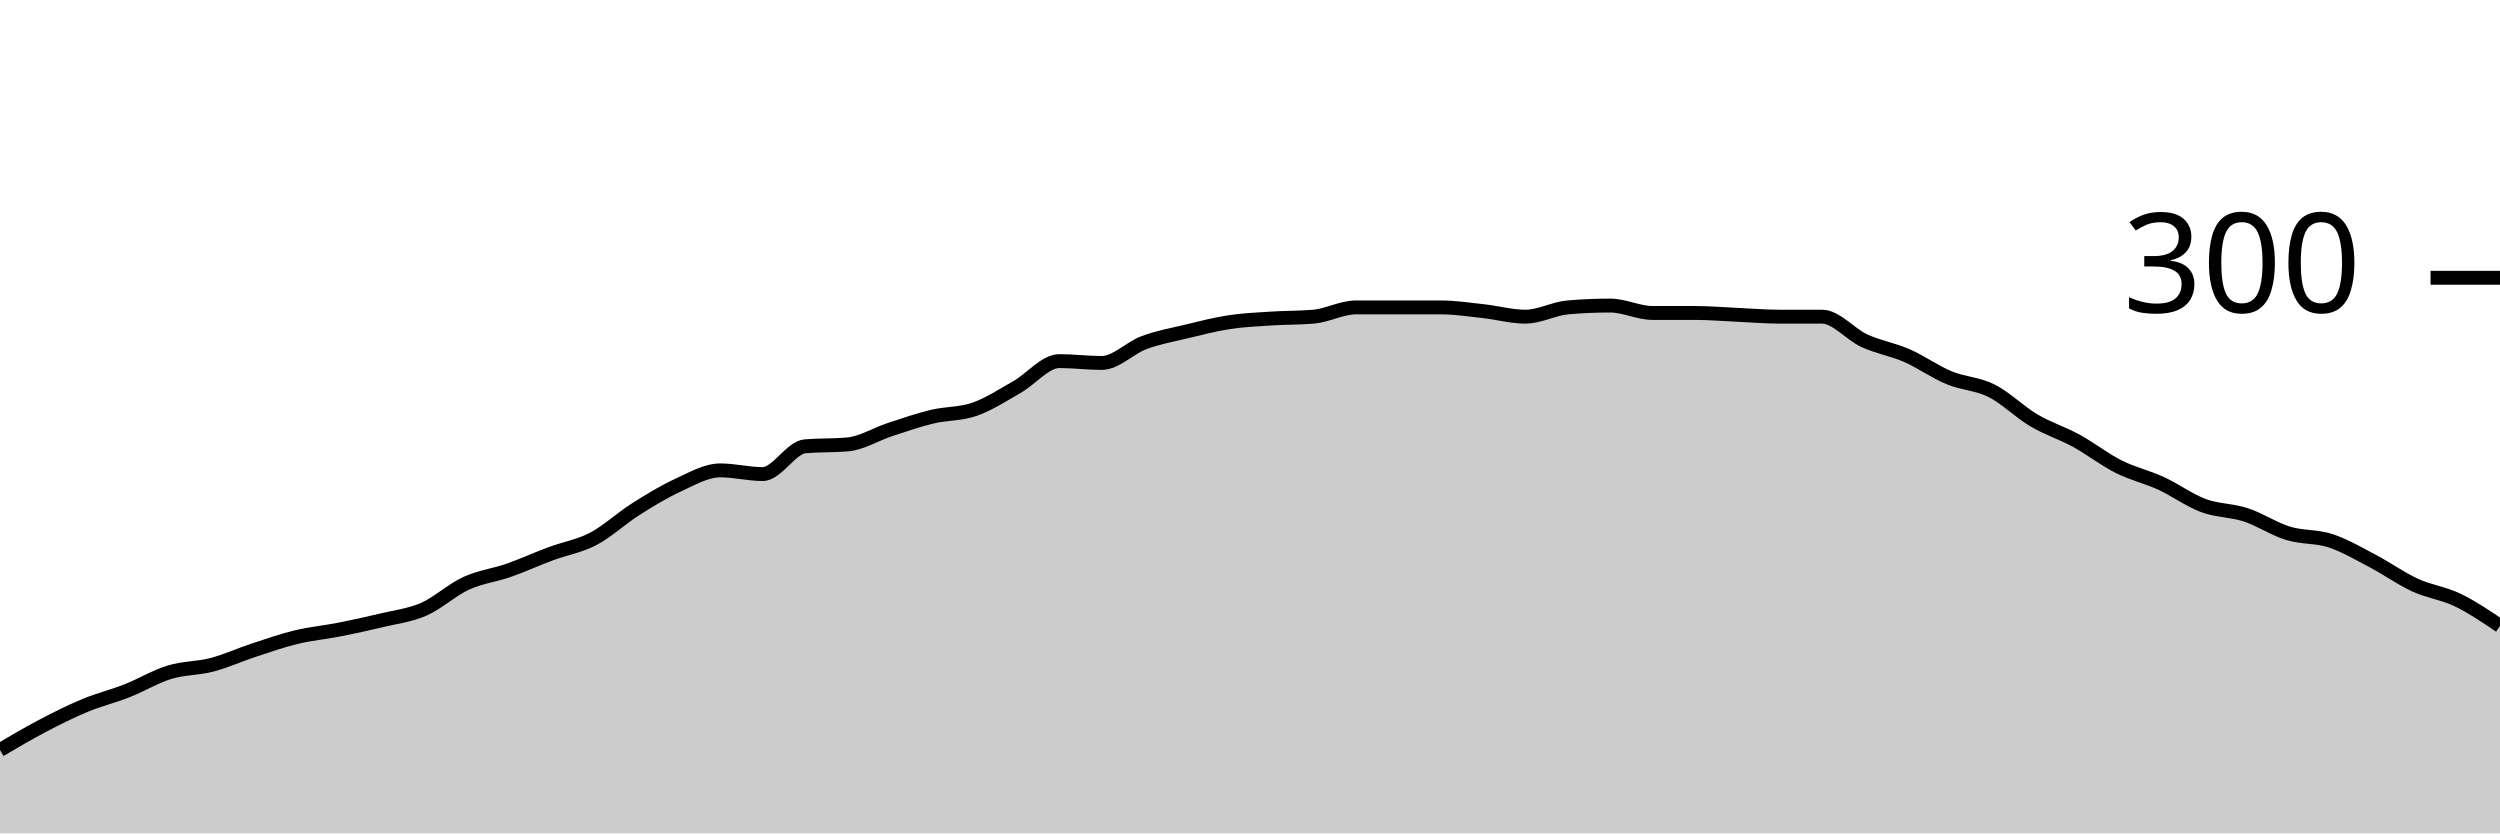
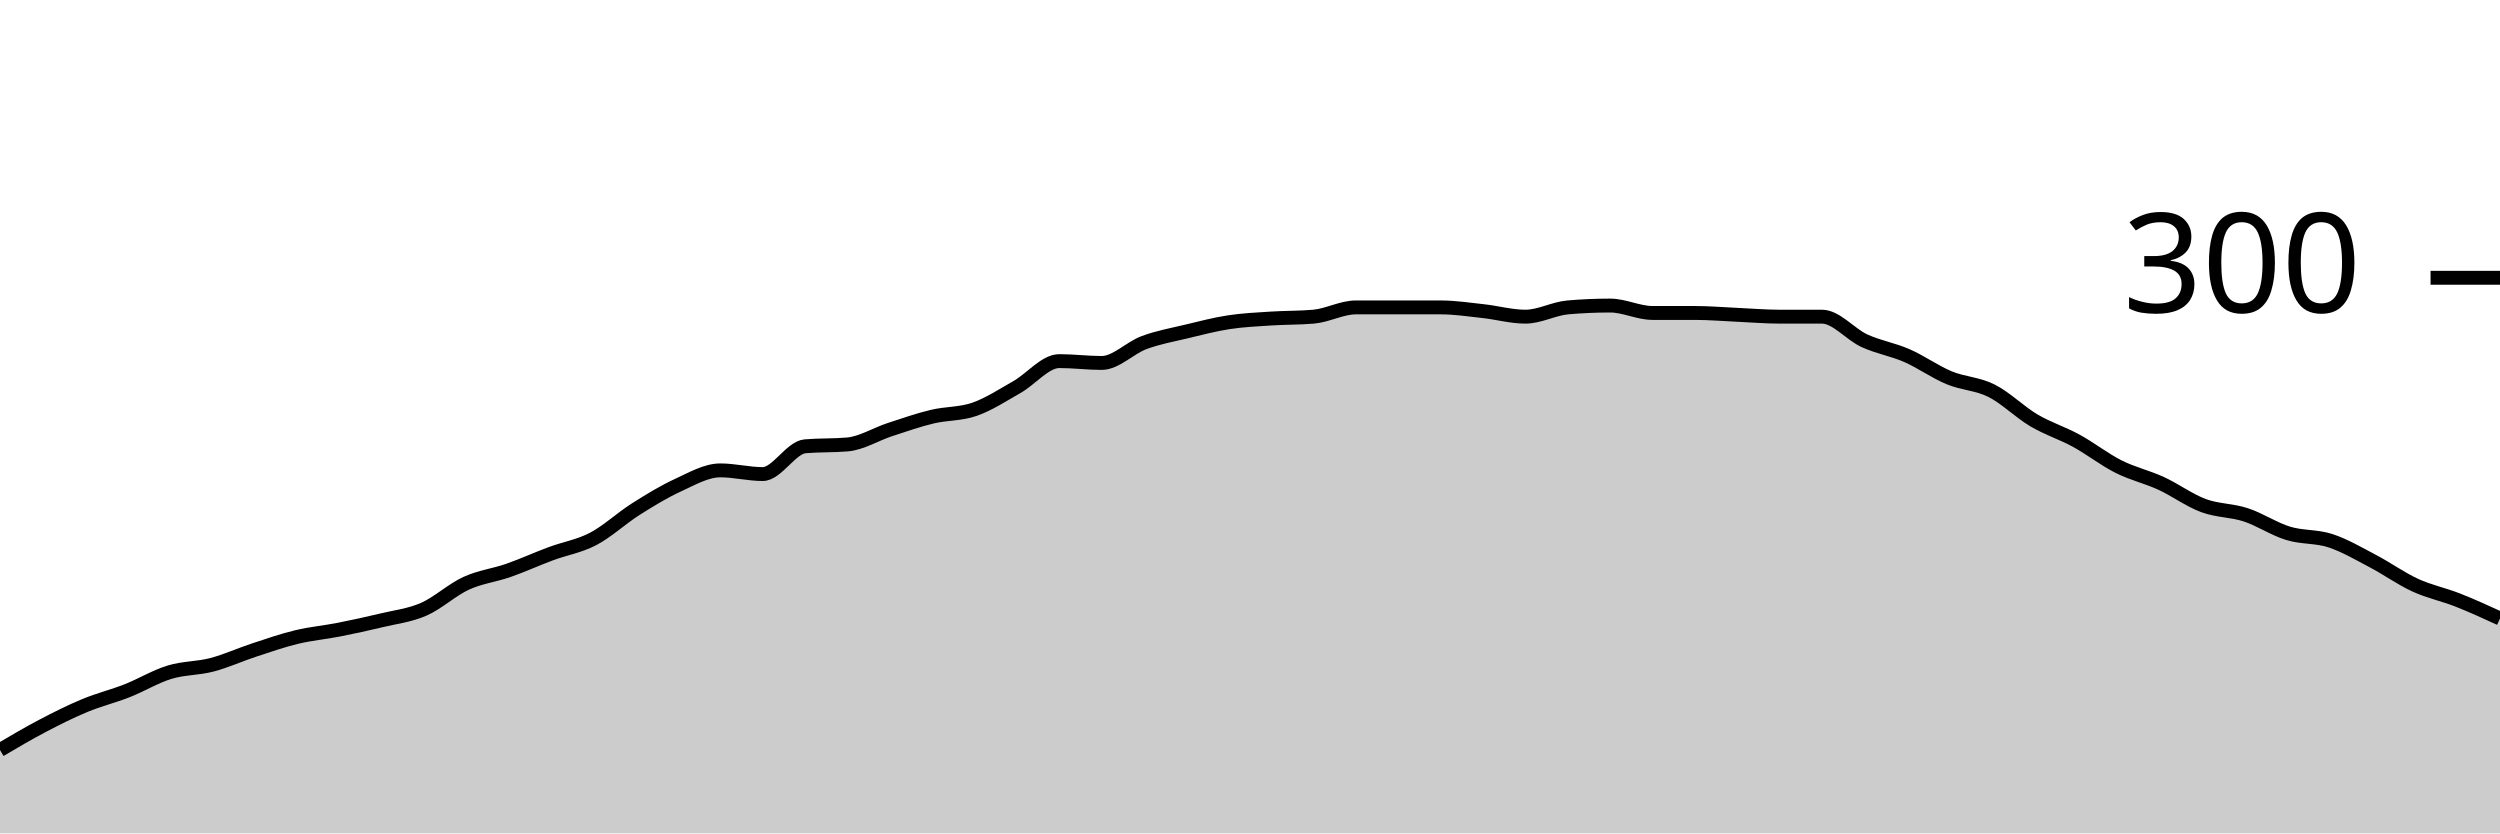
<svg xmlns="http://www.w3.org/2000/svg" viewBox="0 0 180 60">
  <g transform="translate(0,20)">
-     <path class="area" fill="rgba(0, 0, 0, 0.2)" d="M0,34C1.017,33.4,2.034,32.8,3.051,32.267C4.068,31.733,5.085,31.222,6.102,30.8C7.119,30.378,8.136,30.133,9.153,29.733C10.169,29.333,11.186,28.711,12.203,28.4C13.22,28.089,14.237,28.133,15.254,27.867C16.271,27.6,17.288,27.133,18.305,26.8C19.322,26.467,20.339,26.111,21.356,25.867C22.373,25.622,23.39,25.533,24.407,25.333C25.424,25.133,26.441,24.911,27.458,24.667C28.475,24.422,29.492,24.311,30.508,23.867C31.525,23.422,32.542,22.467,33.559,22C34.576,21.533,35.593,21.422,36.61,21.067C37.627,20.711,38.644,20.244,39.661,19.867C40.678,19.489,41.695,19.333,42.712,18.8C43.729,18.267,44.746,17.311,45.763,16.667C46.78,16.022,47.797,15.4,48.814,14.933C49.831,14.467,50.847,13.867,51.864,13.867C52.881,13.867,53.898,14.133,54.915,14.133C55.932,14.133,56.949,12.222,57.966,12.133C58.983,12.044,60,12.089,61.017,12C62.034,11.911,63.051,11.267,64.068,10.933C65.085,10.6,66.102,10.244,67.119,10C68.136,9.756,69.153,9.822,70.169,9.467C71.186,9.111,72.203,8.444,73.22,7.867C74.237,7.289,75.254,6,76.271,6C77.288,6,78.305,6.133,79.322,6.133C80.339,6.133,81.356,5.044,82.373,4.667C83.39,4.289,84.407,4.111,85.424,3.867C86.441,3.622,87.458,3.356,88.475,3.2C89.492,3.044,90.508,3,91.525,2.933C92.542,2.867,93.559,2.889,94.576,2.8C95.593,2.711,96.61,2.133,97.627,2.133C98.644,2.133,99.661,2.133,100.678,2.133C101.695,2.133,102.712,2.133,103.729,2.133C104.746,2.133,105.763,2.289,106.78,2.4C107.797,2.511,108.814,2.8,109.831,2.8C110.847,2.8,111.864,2.222,112.881,2.133C113.898,2.044,114.915,2,115.932,2C116.949,2,117.966,2.533,118.983,2.533C120,2.533,121.017,2.533,122.034,2.533C123.051,2.533,124.068,2.622,125.085,2.667C126.102,2.711,127.119,2.8,128.136,2.8C129.153,2.8,130.169,2.8,131.186,2.8C132.203,2.8,133.22,4.067,134.237,4.533C135.254,5,136.271,5.156,137.288,5.6C138.305,6.044,139.322,6.778,140.339,7.2C141.356,7.622,142.373,7.622,143.39,8.133C144.407,8.644,145.424,9.667,146.441,10.267C147.458,10.867,148.475,11.178,149.492,11.733C150.508,12.289,151.525,13.089,152.542,13.6C153.559,14.111,154.576,14.333,155.593,14.8C156.61,15.267,157.627,16.022,158.644,16.4C159.661,16.778,160.678,16.733,161.695,17.067C162.712,17.4,163.729,18.089,164.746,18.4C165.763,18.711,166.78,18.6,167.797,18.933C168.814,19.267,169.831,19.867,170.847,20.4C171.864,20.933,172.881,21.667,173.898,22.133C174.915,22.6,175.932,22.711,176.949,23.2C177.966,23.689,178.983,24.378,180,25.067L180,40C178.983,40,177.966,40,176.949,40C175.932,40,174.915,40,173.898,40C172.881,40,171.864,40,170.847,40C169.831,40,168.814,40,167.797,40C166.78,40,165.763,40,164.746,40C163.729,40,162.712,40,161.695,40C160.678,40,159.661,40,158.644,40C157.627,40,156.61,40,155.593,40C154.576,40,153.559,40,152.542,40C151.525,40,150.508,40,149.492,40C148.475,40,147.458,40,146.441,40C145.424,40,144.407,40,143.39,40C142.373,40,141.356,40,140.339,40C139.322,40,138.305,40,137.288,40C136.271,40,135.254,40,134.237,40C133.22,40,132.203,40,131.186,40C130.169,40,129.153,40,128.136,40C127.119,40,126.102,40,125.085,40C124.068,40,123.051,40,122.034,40C121.017,40,120,40,118.983,40C117.966,40,116.949,40,115.932,40C114.915,40,113.898,40,112.881,40C111.864,40,110.847,40,109.831,40C108.814,40,107.797,40,106.78,40C105.763,40,104.746,40,103.729,40C102.712,40,101.695,40,100.678,40C99.661,40,98.644,40,97.627,40C96.61,40,95.593,40,94.576,40C93.559,40,92.542,40,91.525,40C90.508,40,89.492,40,88.475,40C87.458,40,86.441,40,85.424,40C84.407,40,83.39,40,82.373,40C81.356,40,80.339,40,79.322,40C78.305,40,77.288,40,76.271,40C75.254,40,74.237,40,73.22,40C72.203,40,71.186,40,70.169,40C69.153,40,68.136,40,67.119,40C66.102,40,65.085,40,64.068,40C63.051,40,62.034,40,61.017,40C60,40,58.983,40,57.966,40C56.949,40,55.932,40,54.915,40C53.898,40,52.881,40,51.864,40C50.847,40,49.831,40,48.814,40C47.797,40,46.78,40,45.763,40C44.746,40,43.729,40,42.712,40C41.695,40,40.678,40,39.661,40C38.644,40,37.627,40,36.61,40C35.593,40,34.576,40,33.559,40C32.542,40,31.525,40,30.508,40C29.492,40,28.475,40,27.458,40C26.441,40,25.424,40,24.407,40C23.39,40,22.373,40,21.356,40C20.339,40,19.322,40,18.305,40C17.288,40,16.271,40,15.254,40C14.237,40,13.22,40,12.203,40C11.186,40,10.169,40,9.153,40C8.136,40,7.119,40,6.102,40C5.085,40,4.068,40,3.051,40C2.034,40,1.017,40,0,40Z" />
-     <path class="line" stroke="black" fill="none" d="M0,34C1.017,33.4,2.034,32.8,3.051,32.267C4.068,31.733,5.085,31.222,6.102,30.8C7.119,30.378,8.136,30.133,9.153,29.733C10.169,29.333,11.186,28.711,12.203,28.4C13.22,28.089,14.237,28.133,15.254,27.867C16.271,27.6,17.288,27.133,18.305,26.8C19.322,26.467,20.339,26.111,21.356,25.867C22.373,25.622,23.39,25.533,24.407,25.333C25.424,25.133,26.441,24.911,27.458,24.667C28.475,24.422,29.492,24.311,30.508,23.867C31.525,23.422,32.542,22.467,33.559,22C34.576,21.533,35.593,21.422,36.61,21.067C37.627,20.711,38.644,20.244,39.661,19.867C40.678,19.489,41.695,19.333,42.712,18.8C43.729,18.267,44.746,17.311,45.763,16.667C46.78,16.022,47.797,15.4,48.814,14.933C49.831,14.467,50.847,13.867,51.864,13.867C52.881,13.867,53.898,14.133,54.915,14.133C55.932,14.133,56.949,12.222,57.966,12.133C58.983,12.044,60,12.089,61.017,12C62.034,11.911,63.051,11.267,64.068,10.933C65.085,10.6,66.102,10.244,67.119,10C68.136,9.756,69.153,9.822,70.169,9.467C71.186,9.111,72.203,8.444,73.22,7.867C74.237,7.289,75.254,6,76.271,6C77.288,6,78.305,6.133,79.322,6.133C80.339,6.133,81.356,5.044,82.373,4.667C83.39,4.289,84.407,4.111,85.424,3.867C86.441,3.622,87.458,3.356,88.475,3.2C89.492,3.044,90.508,3,91.525,2.933C92.542,2.867,93.559,2.889,94.576,2.8C95.593,2.711,96.61,2.133,97.627,2.133C98.644,2.133,99.661,2.133,100.678,2.133C101.695,2.133,102.712,2.133,103.729,2.133C104.746,2.133,105.763,2.289,106.78,2.4C107.797,2.511,108.814,2.8,109.831,2.8C110.847,2.8,111.864,2.222,112.881,2.133C113.898,2.044,114.915,2,115.932,2C116.949,2,117.966,2.533,118.983,2.533C120,2.533,121.017,2.533,122.034,2.533C123.051,2.533,124.068,2.622,125.085,2.667C126.102,2.711,127.119,2.8,128.136,2.8C129.153,2.8,130.169,2.8,131.186,2.8C132.203,2.8,133.22,4.067,134.237,4.533C135.254,5,136.271,5.156,137.288,5.6C138.305,6.044,139.322,6.778,140.339,7.2C141.356,7.622,142.373,7.622,143.39,8.133C144.407,8.644,145.424,9.667,146.441,10.267C147.458,10.867,148.475,11.178,149.492,11.733C150.508,12.289,151.525,13.089,152.542,13.6C153.559,14.111,154.576,14.333,155.593,14.8C156.61,15.267,157.627,16.022,158.644,16.4C159.661,16.778,160.678,16.733,161.695,17.067C162.712,17.4,163.729,18.089,164.746,18.4C165.763,18.711,166.78,18.6,167.797,18.933C168.814,19.267,169.831,19.867,170.847,20.4C171.864,20.933,172.881,21.667,173.898,22.133C174.915,22.6,175.932,22.711,176.949,23.2C177.966,23.689,178.983,24.378,180,25.067" />
+     <path class="area" fill="rgba(0, 0, 0, 0.2)" d="M0,34C1.017,33.4,2.034,32.8,3.051,32.267C4.068,31.733,5.085,31.222,6.102,30.8C7.119,30.378,8.136,30.133,9.153,29.733C10.169,29.333,11.186,28.711,12.203,28.4C13.22,28.089,14.237,28.133,15.254,27.867C16.271,27.6,17.288,27.133,18.305,26.8C19.322,26.467,20.339,26.111,21.356,25.867C22.373,25.622,23.39,25.533,24.407,25.333C25.424,25.133,26.441,24.911,27.458,24.667C28.475,24.422,29.492,24.311,30.508,23.867C31.525,23.422,32.542,22.467,33.559,22C34.576,21.533,35.593,21.422,36.61,21.067C37.627,20.711,38.644,20.244,39.661,19.867C40.678,19.489,41.695,19.333,42.712,18.8C43.729,18.267,44.746,17.311,45.763,16.667C46.78,16.022,47.797,15.4,48.814,14.933C49.831,14.467,50.847,13.867,51.864,13.867C52.881,13.867,53.898,14.133,54.915,14.133C55.932,14.133,56.949,12.222,57.966,12.133C58.983,12.044,60,12.089,61.017,12C62.034,11.911,63.051,11.267,64.068,10.933C65.085,10.6,66.102,10.244,67.119,10C68.136,9.756,69.153,9.822,70.169,9.467C71.186,9.111,72.203,8.444,73.22,7.867C74.237,7.289,75.254,6,76.271,6C77.288,6,78.305,6.133,79.322,6.133C80.339,6.133,81.356,5.044,82.373,4.667C83.39,4.289,84.407,4.111,85.424,3.867C86.441,3.622,87.458,3.356,88.475,3.2C89.492,3.044,90.508,3,91.525,2.933C92.542,2.867,93.559,2.889,94.576,2.8C95.593,2.711,96.61,2.133,97.627,2.133C98.644,2.133,99.661,2.133,100.678,2.133C101.695,2.133,102.712,2.133,103.729,2.133C104.746,2.133,105.763,2.289,106.78,2.4C107.797,2.511,108.814,2.8,109.831,2.8C110.847,2.8,111.864,2.222,112.881,2.133C113.898,2.044,114.915,2,115.932,2C116.949,2,117.966,2.533,118.983,2.533C120,2.533,121.017,2.533,122.034,2.533C123.051,2.533,124.068,2.622,125.085,2.667C126.102,2.711,127.119,2.8,128.136,2.8C129.153,2.8,130.169,2.8,131.186,2.8C132.203,2.8,133.22,4.067,134.237,4.533C135.254,5,136.271,5.156,137.288,5.6C138.305,6.044,139.322,6.778,140.339,7.2C141.356,7.622,142.373,7.622,143.39,8.133C144.407,8.644,145.424,9.667,146.441,10.267C147.458,10.867,148.475,11.178,149.492,11.733C150.508,12.289,151.525,13.089,152.542,13.6C153.559,14.111,154.576,14.333,155.593,14.8C156.61,15.267,157.627,16.022,158.644,16.4C159.661,16.778,160.678,16.733,161.695,17.067C162.712,17.4,163.729,18.089,164.746,18.4C165.763,18.711,166.78,18.6,167.797,18.933C168.814,19.267,169.831,19.867,170.847,20.4C171.864,20.933,172.881,21.667,173.898,22.133C174.915,22.6,175.932,22.8,176.949,23.2C177.966,23.6,178.983,24.067,180,24.533L180,40C178.983,40,177.966,40,176.949,40C175.932,40,174.915,40,173.898,40C172.881,40,171.864,40,170.847,40C169.831,40,168.814,40,167.797,40C166.78,40,165.763,40,164.746,40C163.729,40,162.712,40,161.695,40C160.678,40,159.661,40,158.644,40C157.627,40,156.61,40,155.593,40C154.576,40,153.559,40,152.542,40C151.525,40,150.508,40,149.492,40C148.475,40,147.458,40,146.441,40C145.424,40,144.407,40,143.39,40C142.373,40,141.356,40,140.339,40C139.322,40,138.305,40,137.288,40C136.271,40,135.254,40,134.237,40C133.22,40,132.203,40,131.186,40C130.169,40,129.153,40,128.136,40C127.119,40,126.102,40,125.085,40C124.068,40,123.051,40,122.034,40C121.017,40,120,40,118.983,40C117.966,40,116.949,40,115.932,40C114.915,40,113.898,40,112.881,40C111.864,40,110.847,40,109.831,40C108.814,40,107.797,40,106.78,40C105.763,40,104.746,40,103.729,40C102.712,40,101.695,40,100.678,40C99.661,40,98.644,40,97.627,40C96.61,40,95.593,40,94.576,40C93.559,40,92.542,40,91.525,40C90.508,40,89.492,40,88.475,40C87.458,40,86.441,40,85.424,40C84.407,40,83.39,40,82.373,40C81.356,40,80.339,40,79.322,40C78.305,40,77.288,40,76.271,40C75.254,40,74.237,40,73.22,40C72.203,40,71.186,40,70.169,40C69.153,40,68.136,40,67.119,40C66.102,40,65.085,40,64.068,40C63.051,40,62.034,40,61.017,40C60,40,58.983,40,57.966,40C56.949,40,55.932,40,54.915,40C53.898,40,52.881,40,51.864,40C50.847,40,49.831,40,48.814,40C47.797,40,46.78,40,45.763,40C44.746,40,43.729,40,42.712,40C41.695,40,40.678,40,39.661,40C38.644,40,37.627,40,36.61,40C35.593,40,34.576,40,33.559,40C32.542,40,31.525,40,30.508,40C29.492,40,28.475,40,27.458,40C26.441,40,25.424,40,24.407,40C23.39,40,22.373,40,21.356,40C20.339,40,19.322,40,18.305,40C17.288,40,16.271,40,15.254,40C14.237,40,13.22,40,12.203,40C11.186,40,10.169,40,9.153,40C8.136,40,7.119,40,6.102,40C5.085,40,4.068,40,3.051,40C2.034,40,1.017,40,0,40Z" />
+     <path class="line" stroke="black" fill="none" d="M0,34C1.017,33.4,2.034,32.8,3.051,32.267C4.068,31.733,5.085,31.222,6.102,30.8C7.119,30.378,8.136,30.133,9.153,29.733C10.169,29.333,11.186,28.711,12.203,28.4C13.22,28.089,14.237,28.133,15.254,27.867C16.271,27.6,17.288,27.133,18.305,26.8C19.322,26.467,20.339,26.111,21.356,25.867C22.373,25.622,23.39,25.533,24.407,25.333C25.424,25.133,26.441,24.911,27.458,24.667C28.475,24.422,29.492,24.311,30.508,23.867C31.525,23.422,32.542,22.467,33.559,22C34.576,21.533,35.593,21.422,36.61,21.067C37.627,20.711,38.644,20.244,39.661,19.867C40.678,19.489,41.695,19.333,42.712,18.8C43.729,18.267,44.746,17.311,45.763,16.667C46.78,16.022,47.797,15.4,48.814,14.933C49.831,14.467,50.847,13.867,51.864,13.867C52.881,13.867,53.898,14.133,54.915,14.133C55.932,14.133,56.949,12.222,57.966,12.133C58.983,12.044,60,12.089,61.017,12C62.034,11.911,63.051,11.267,64.068,10.933C65.085,10.6,66.102,10.244,67.119,10C68.136,9.756,69.153,9.822,70.169,9.467C71.186,9.111,72.203,8.444,73.22,7.867C74.237,7.289,75.254,6,76.271,6C77.288,6,78.305,6.133,79.322,6.133C80.339,6.133,81.356,5.044,82.373,4.667C83.39,4.289,84.407,4.111,85.424,3.867C86.441,3.622,87.458,3.356,88.475,3.2C89.492,3.044,90.508,3,91.525,2.933C92.542,2.867,93.559,2.889,94.576,2.8C95.593,2.711,96.61,2.133,97.627,2.133C98.644,2.133,99.661,2.133,100.678,2.133C101.695,2.133,102.712,2.133,103.729,2.133C104.746,2.133,105.763,2.289,106.78,2.4C107.797,2.511,108.814,2.8,109.831,2.8C110.847,2.8,111.864,2.222,112.881,2.133C113.898,2.044,114.915,2,115.932,2C116.949,2,117.966,2.533,118.983,2.533C120,2.533,121.017,2.533,122.034,2.533C123.051,2.533,124.068,2.622,125.085,2.667C126.102,2.711,127.119,2.8,128.136,2.8C129.153,2.8,130.169,2.8,131.186,2.8C132.203,2.8,133.22,4.067,134.237,4.533C135.254,5,136.271,5.156,137.288,5.6C138.305,6.044,139.322,6.778,140.339,7.2C141.356,7.622,142.373,7.622,143.39,8.133C144.407,8.644,145.424,9.667,146.441,10.267C147.458,10.867,148.475,11.178,149.492,11.733C150.508,12.289,151.525,13.089,152.542,13.6C153.559,14.111,154.576,14.333,155.593,14.8C156.61,15.267,157.627,16.022,158.644,16.4C159.661,16.778,160.678,16.733,161.695,17.067C162.712,17.4,163.729,18.089,164.746,18.4C165.763,18.711,166.78,18.6,167.797,18.933C168.814,19.267,169.831,19.867,170.847,20.4C171.864,20.933,172.881,21.667,173.898,22.133C174.915,22.6,175.932,22.8,176.949,23.2C177.966,23.6,178.983,24.067,180,24.533" />
    <path class="axis-ceiling" stroke-width="1" stroke="black" fill="none" d="M175,0L180,0" />
    <text class="axis-ceiling-label" font-family="sans-serif" text-anchor="end" font-size="10px" x="170" y="2.5">300</text>
  </g>
</svg>
